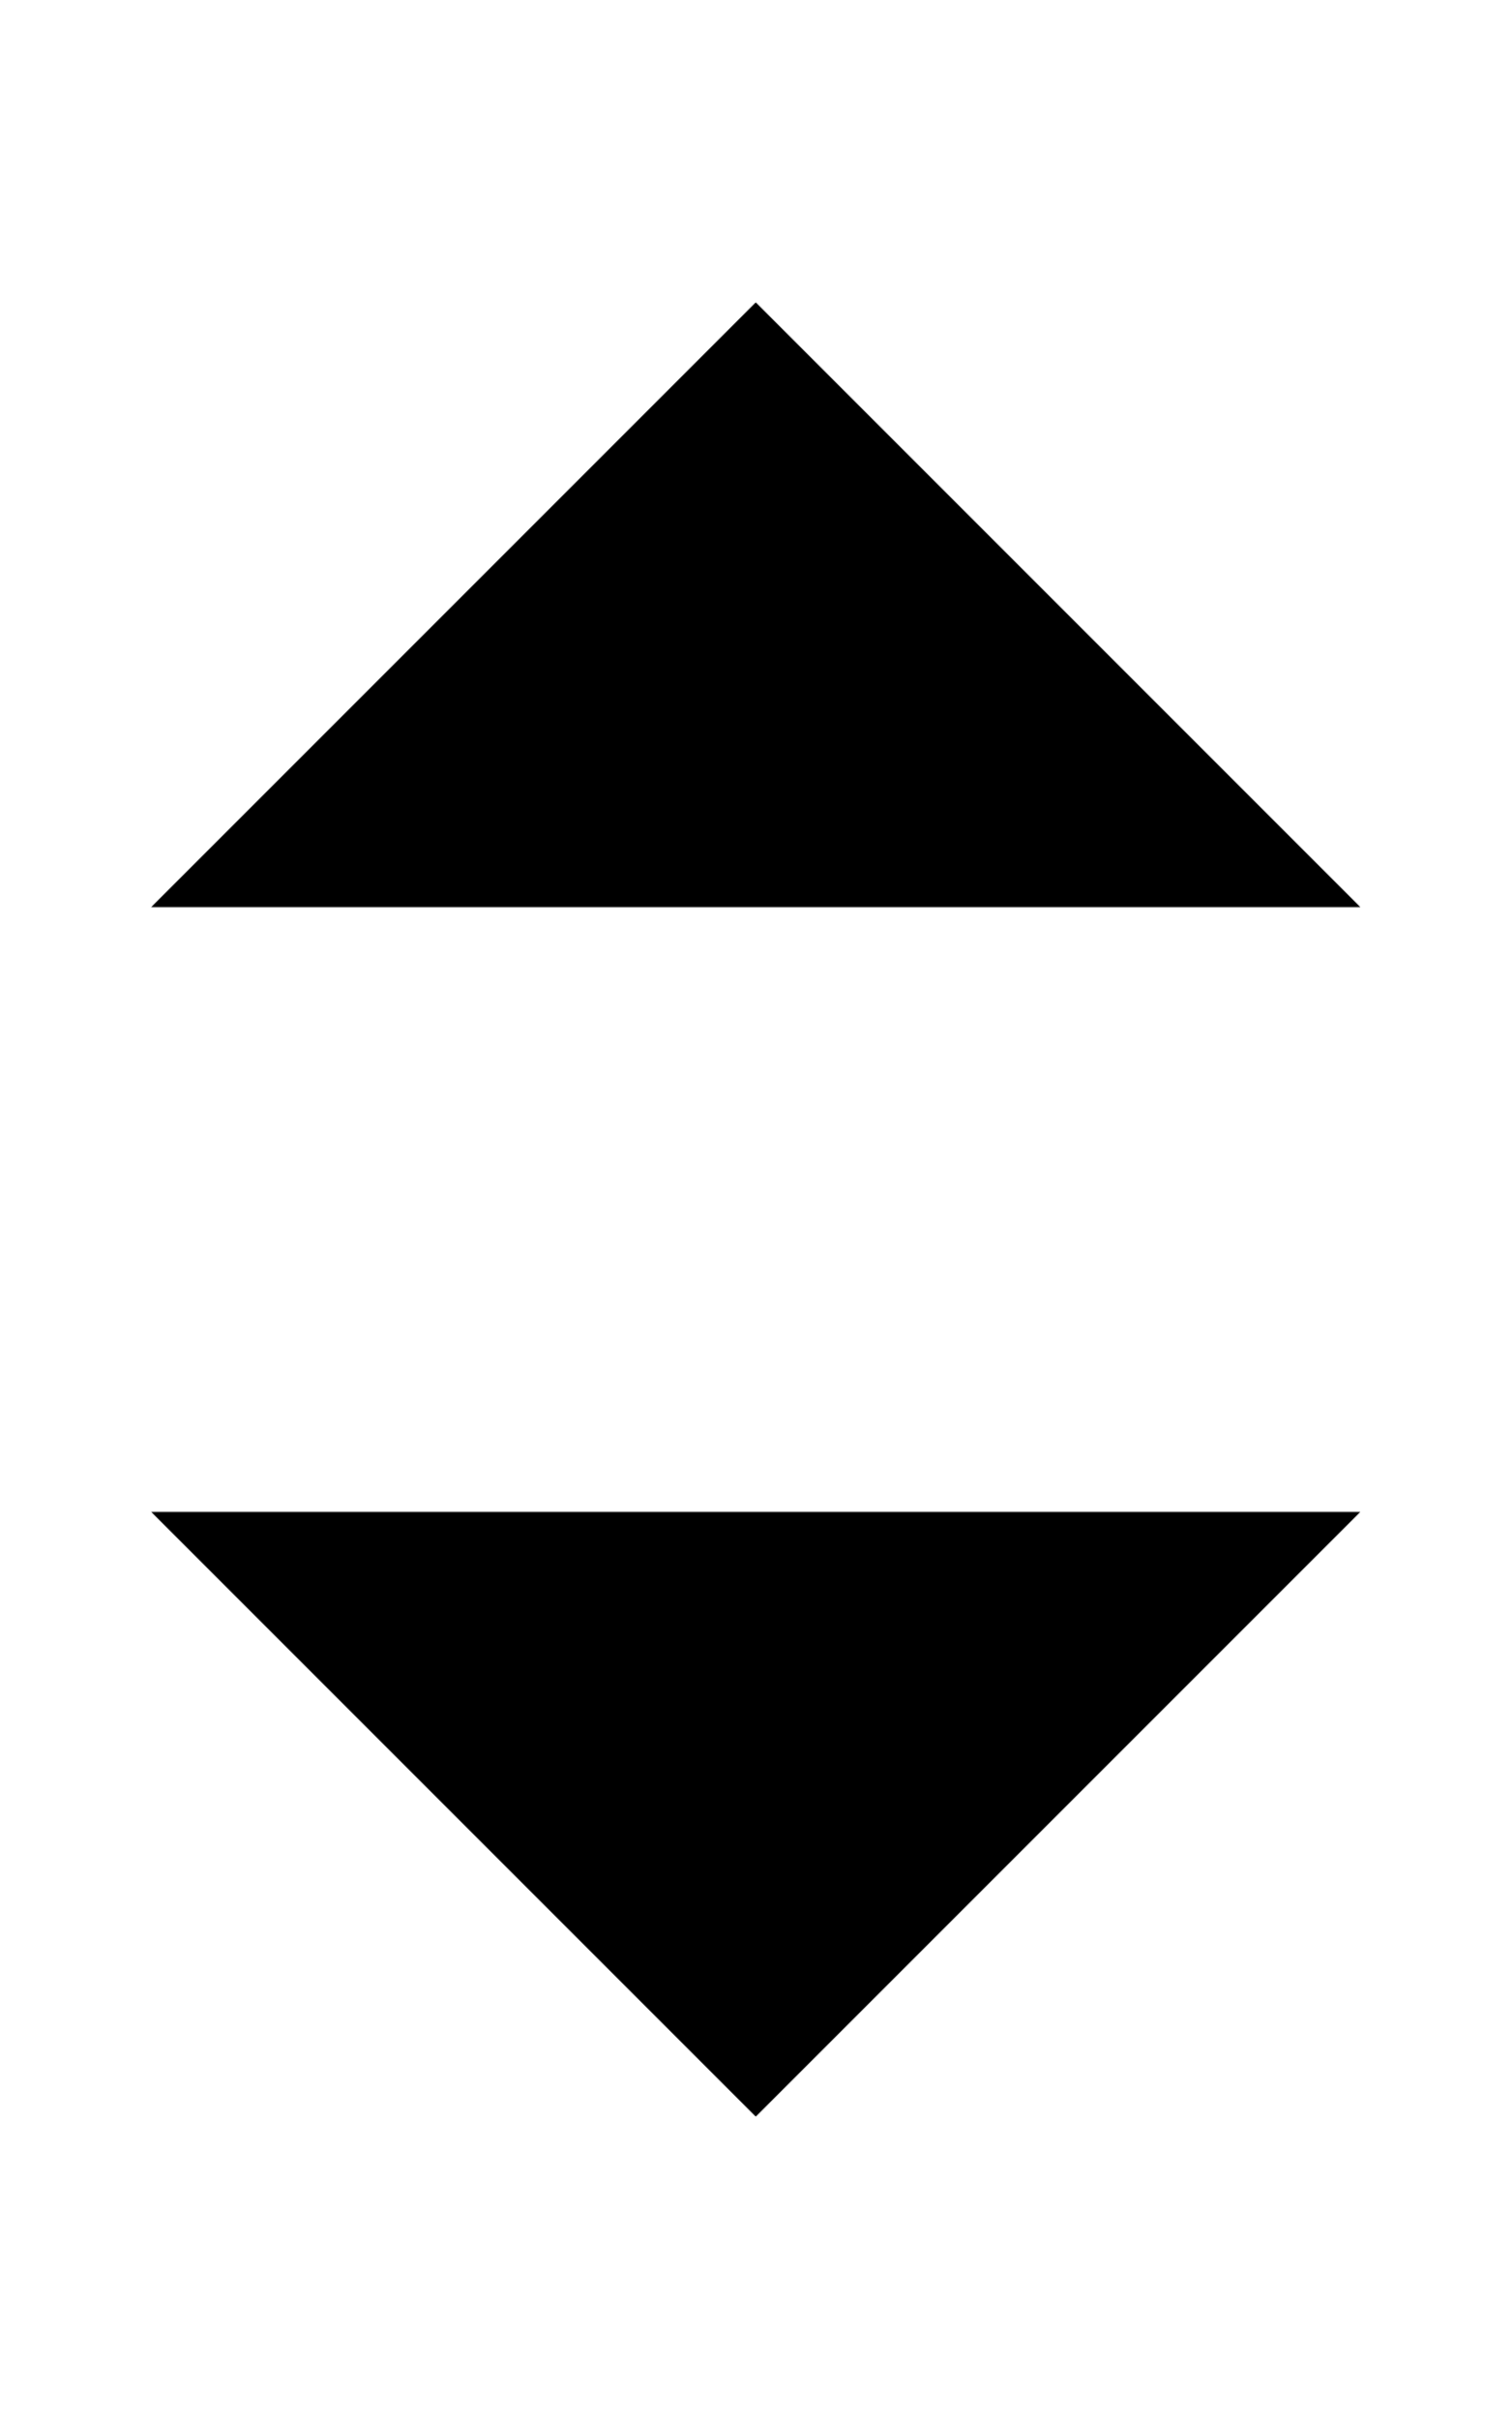
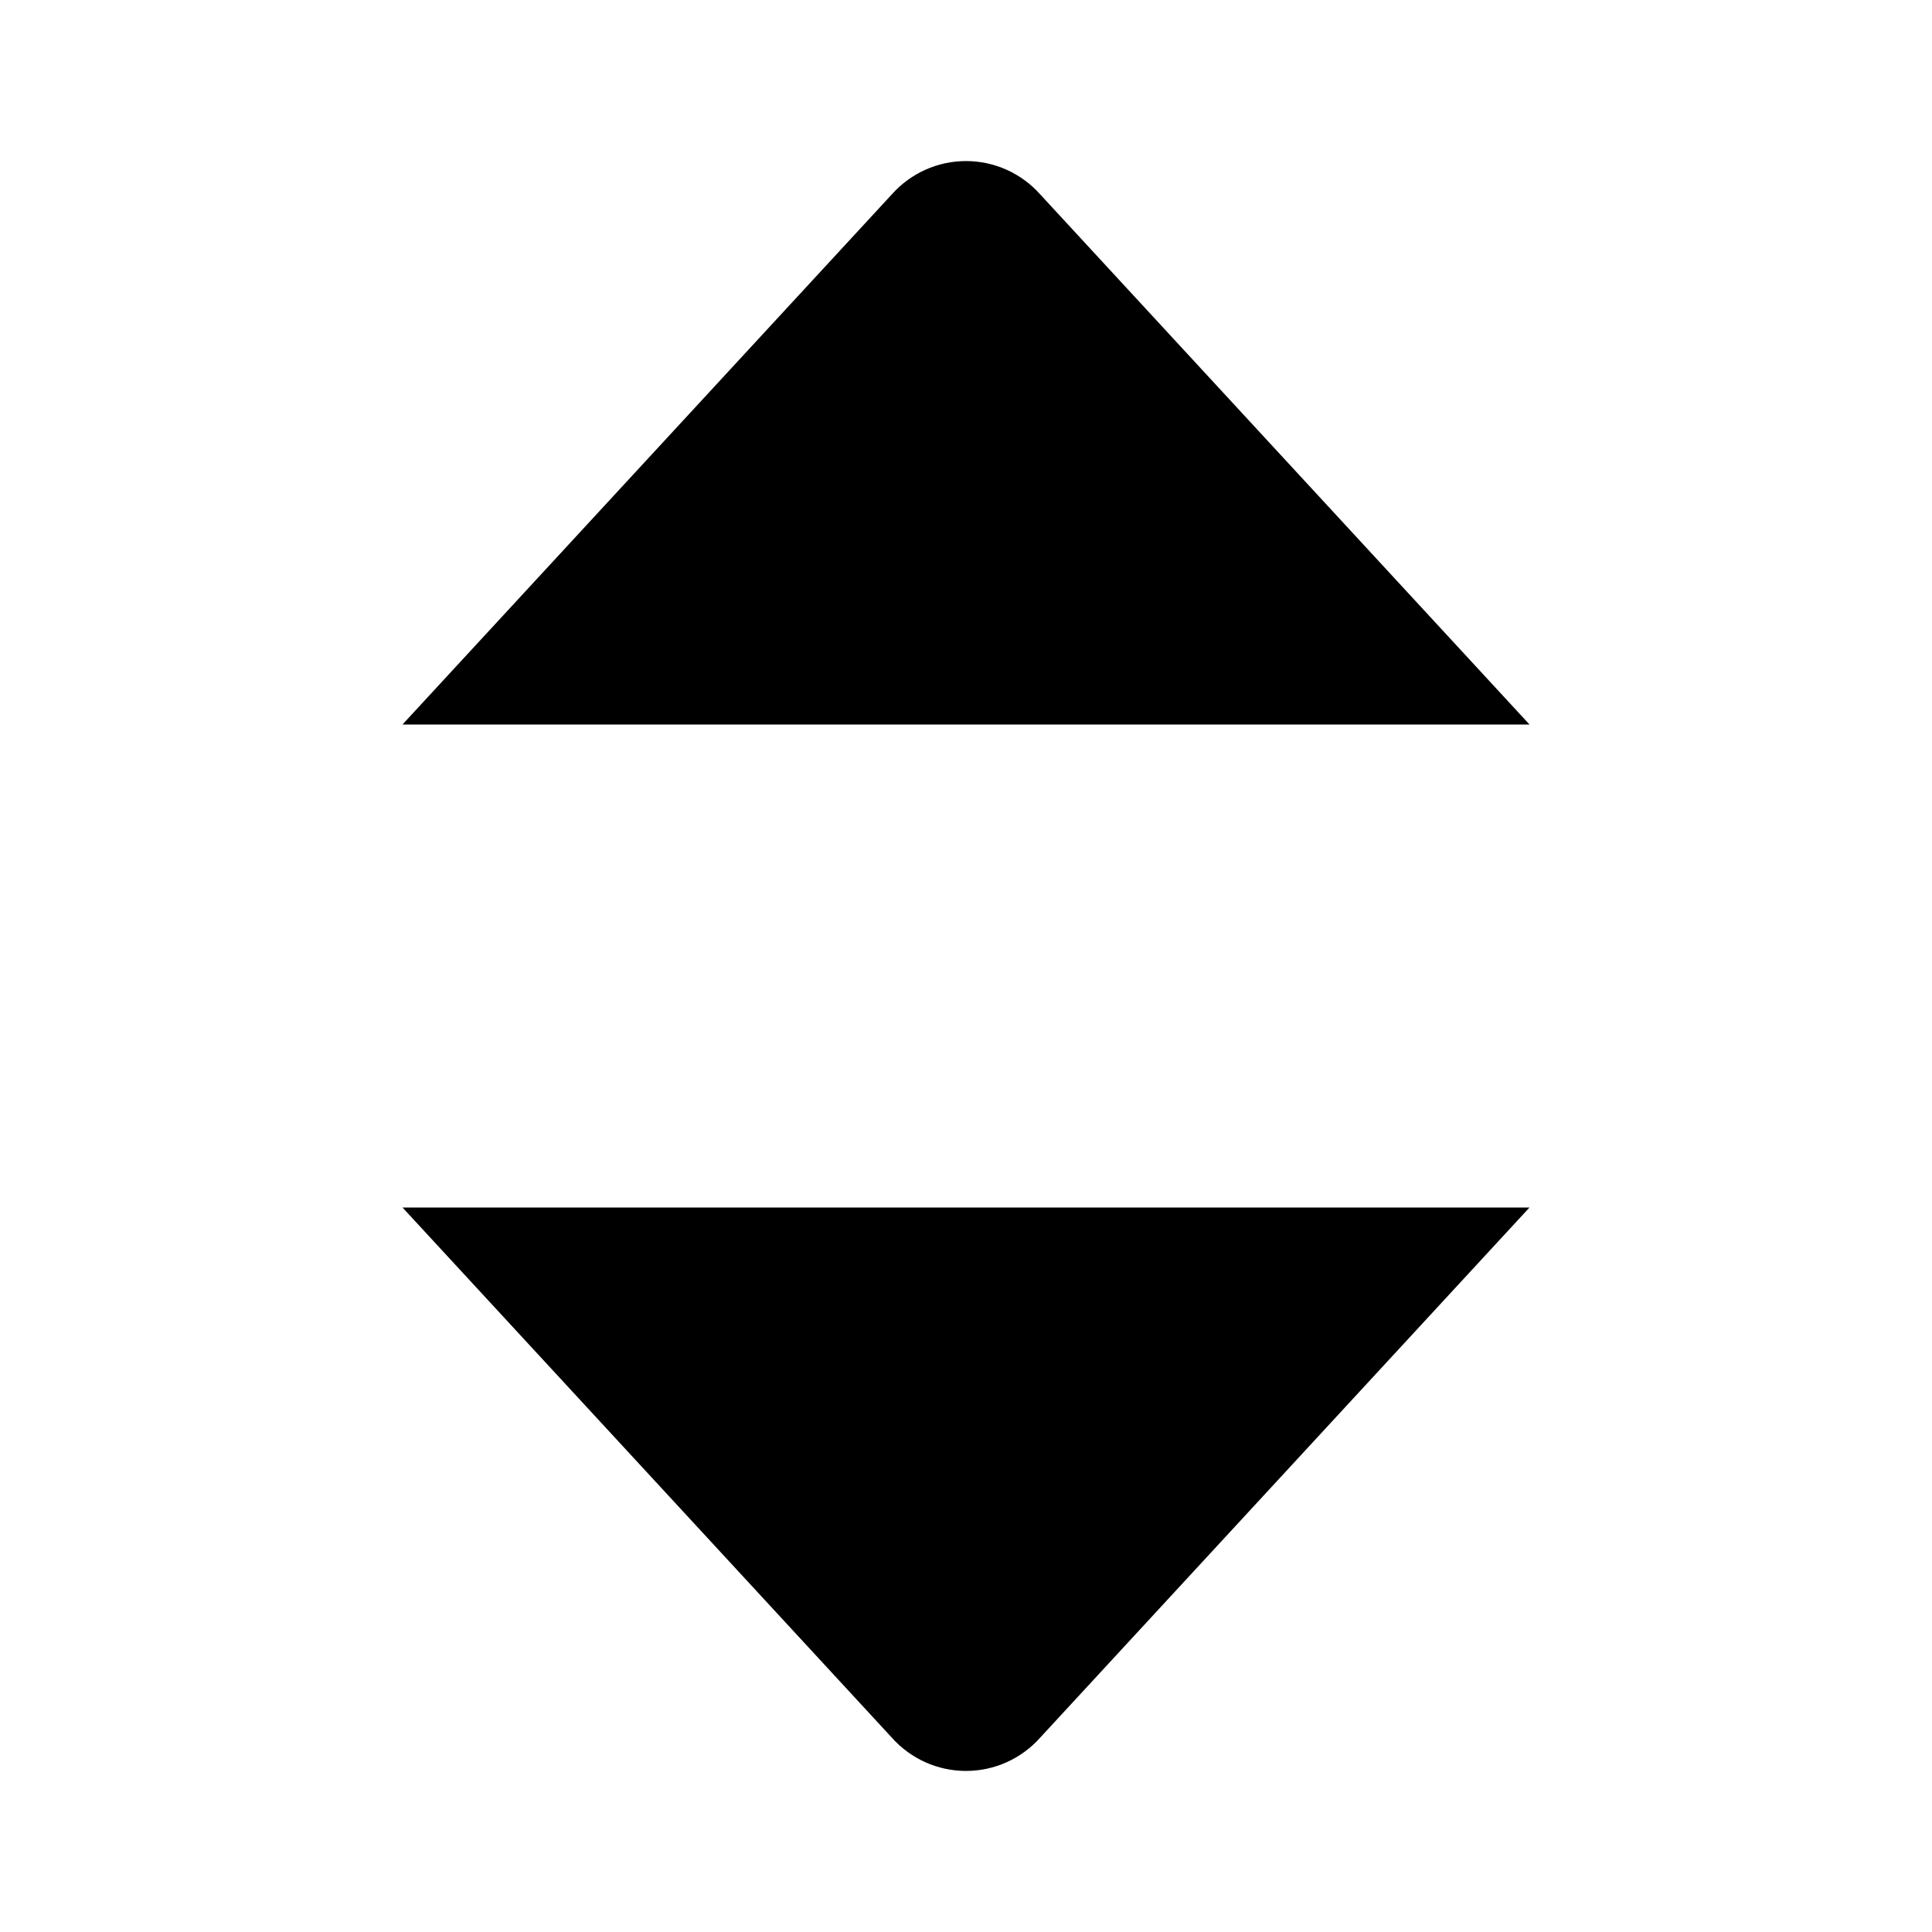
- <svg xmlns="http://www.w3.org/2000/svg" width="10" height="16" viewBox="0 0 10 16">
-   <path d="M5 2L1 6h8L5 2zm-4 8l4 4 4-4H1z" />
+ <svg xmlns="http://www.w3.org/2000/svg" width="16" height="16" viewBox="0 0 24 24">
+   <path d="M5 15h14l-6.079 6.586a1.233 1.233 0 0 1-1.842 0L5 15zM19 9H5l6.079-6.586a1.233 1.233 0 0 1 1.842 0L19 9z" />
</svg>
